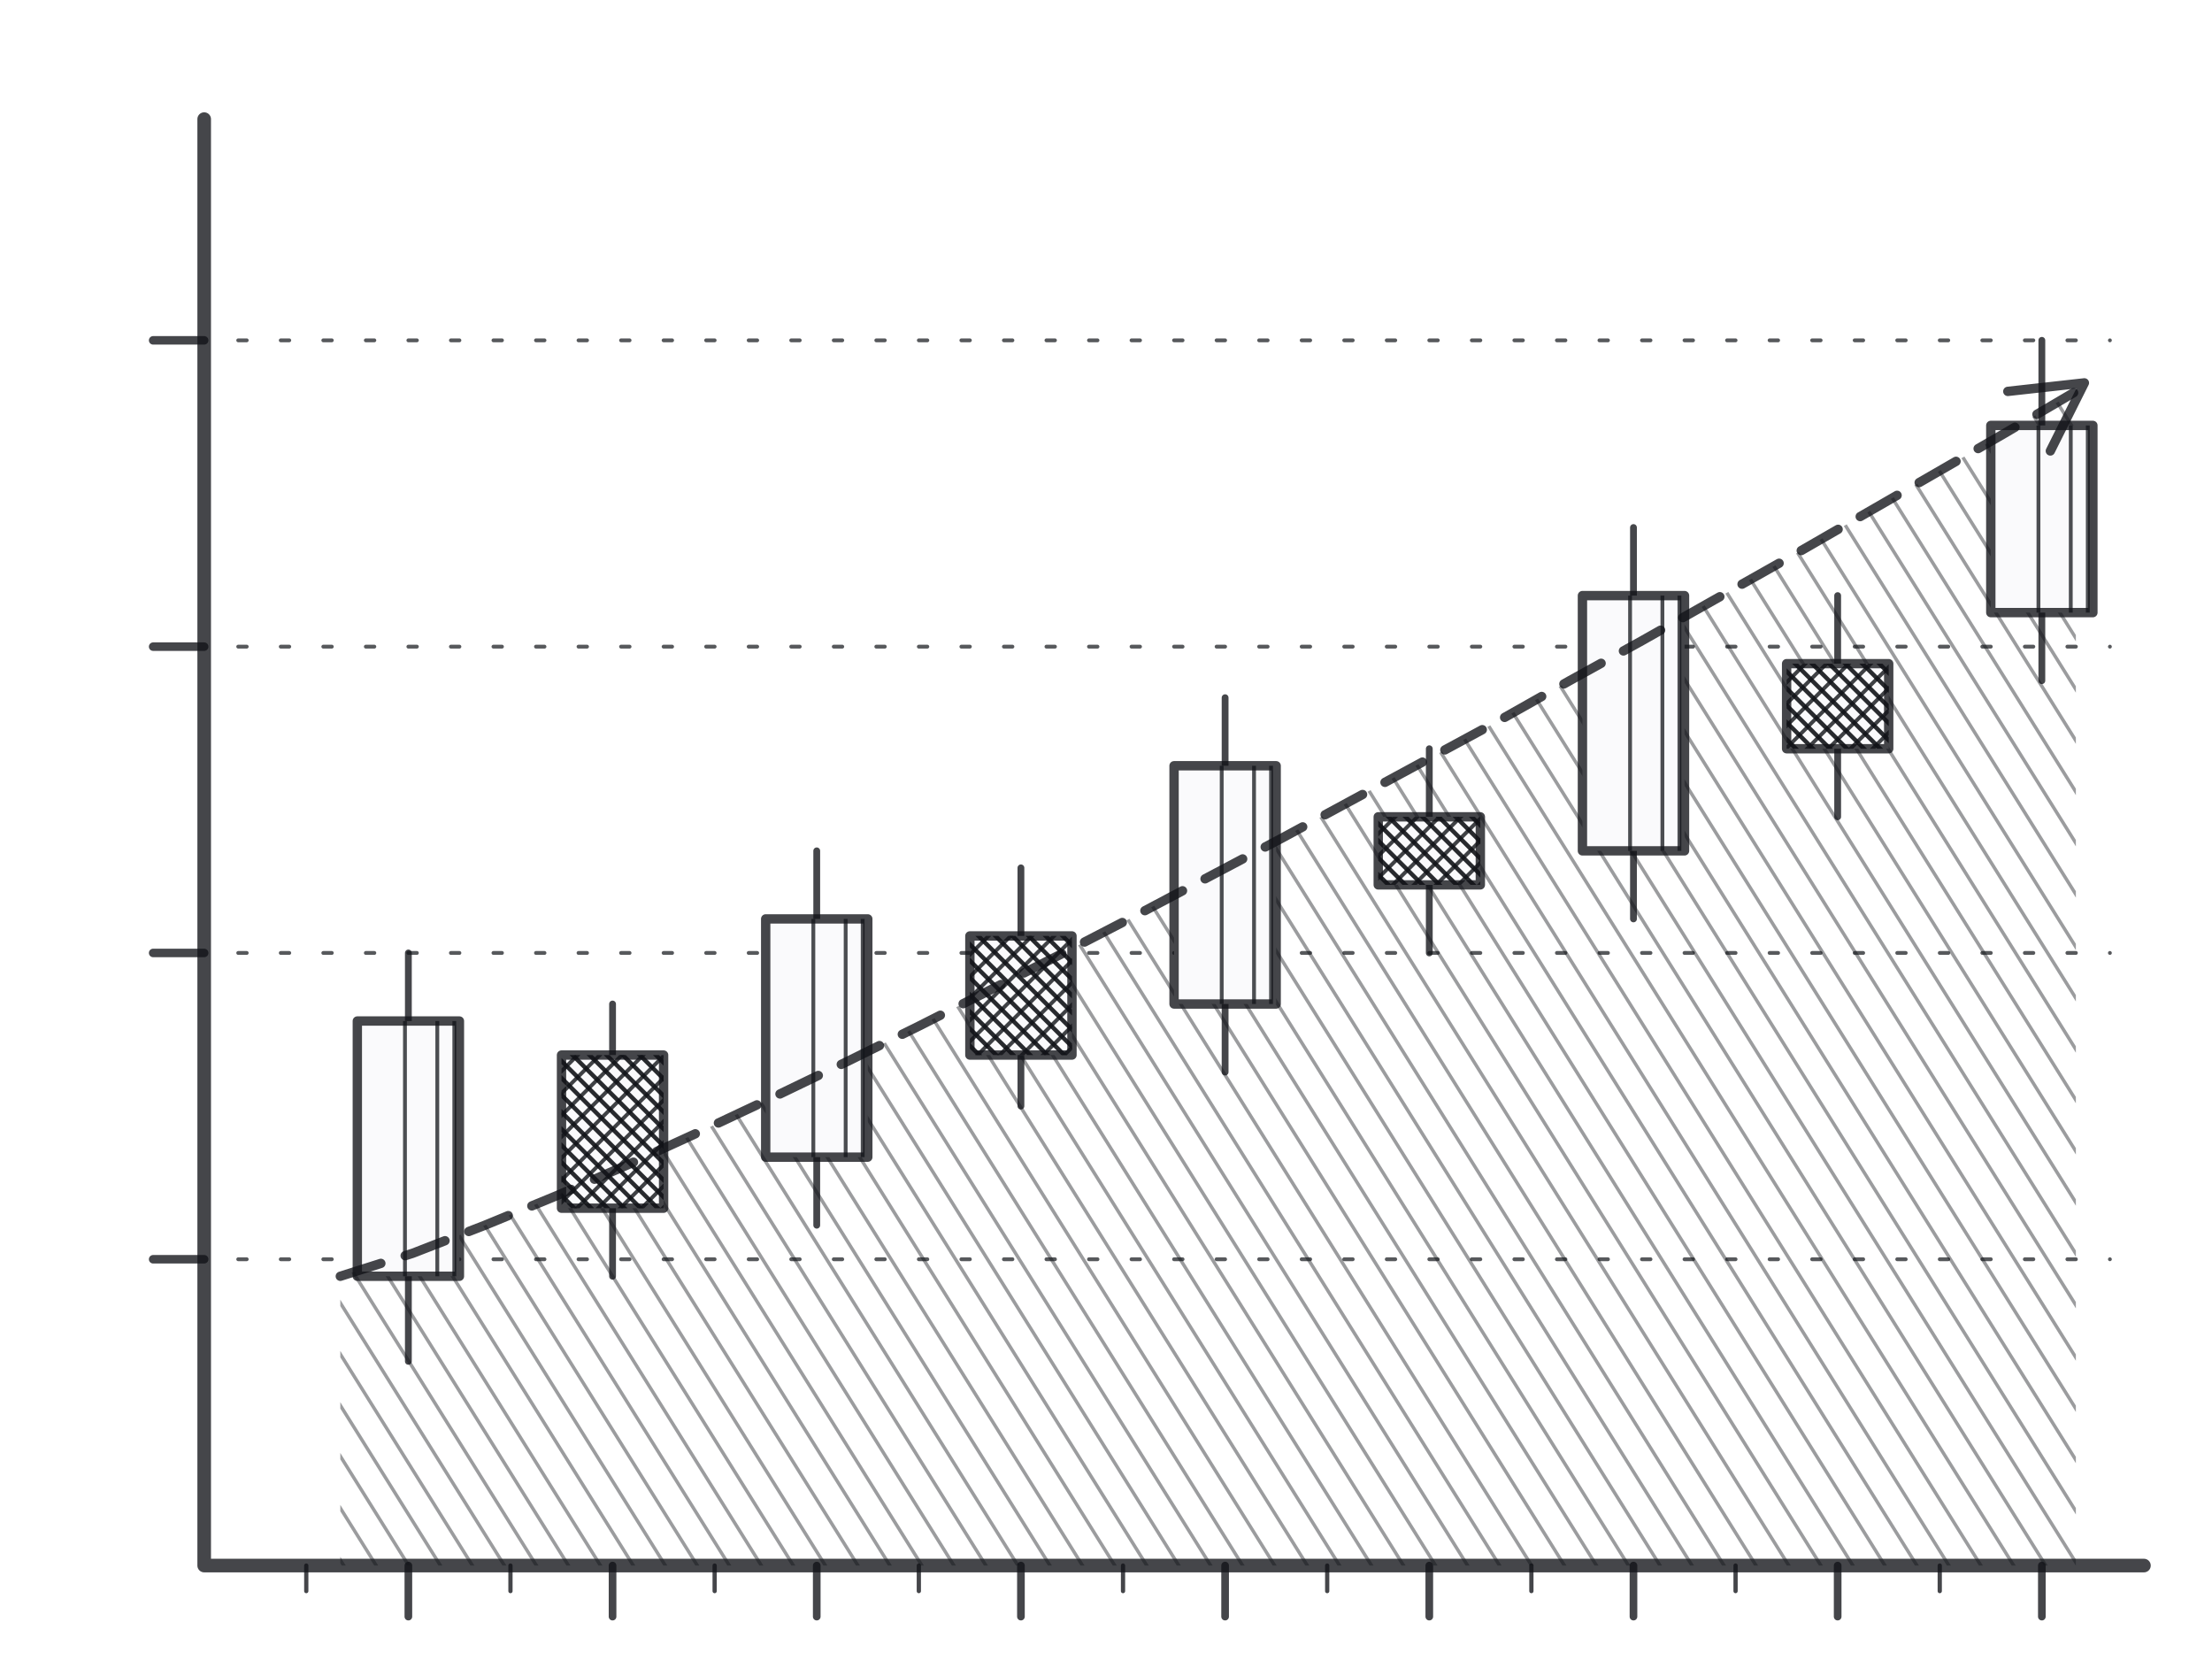
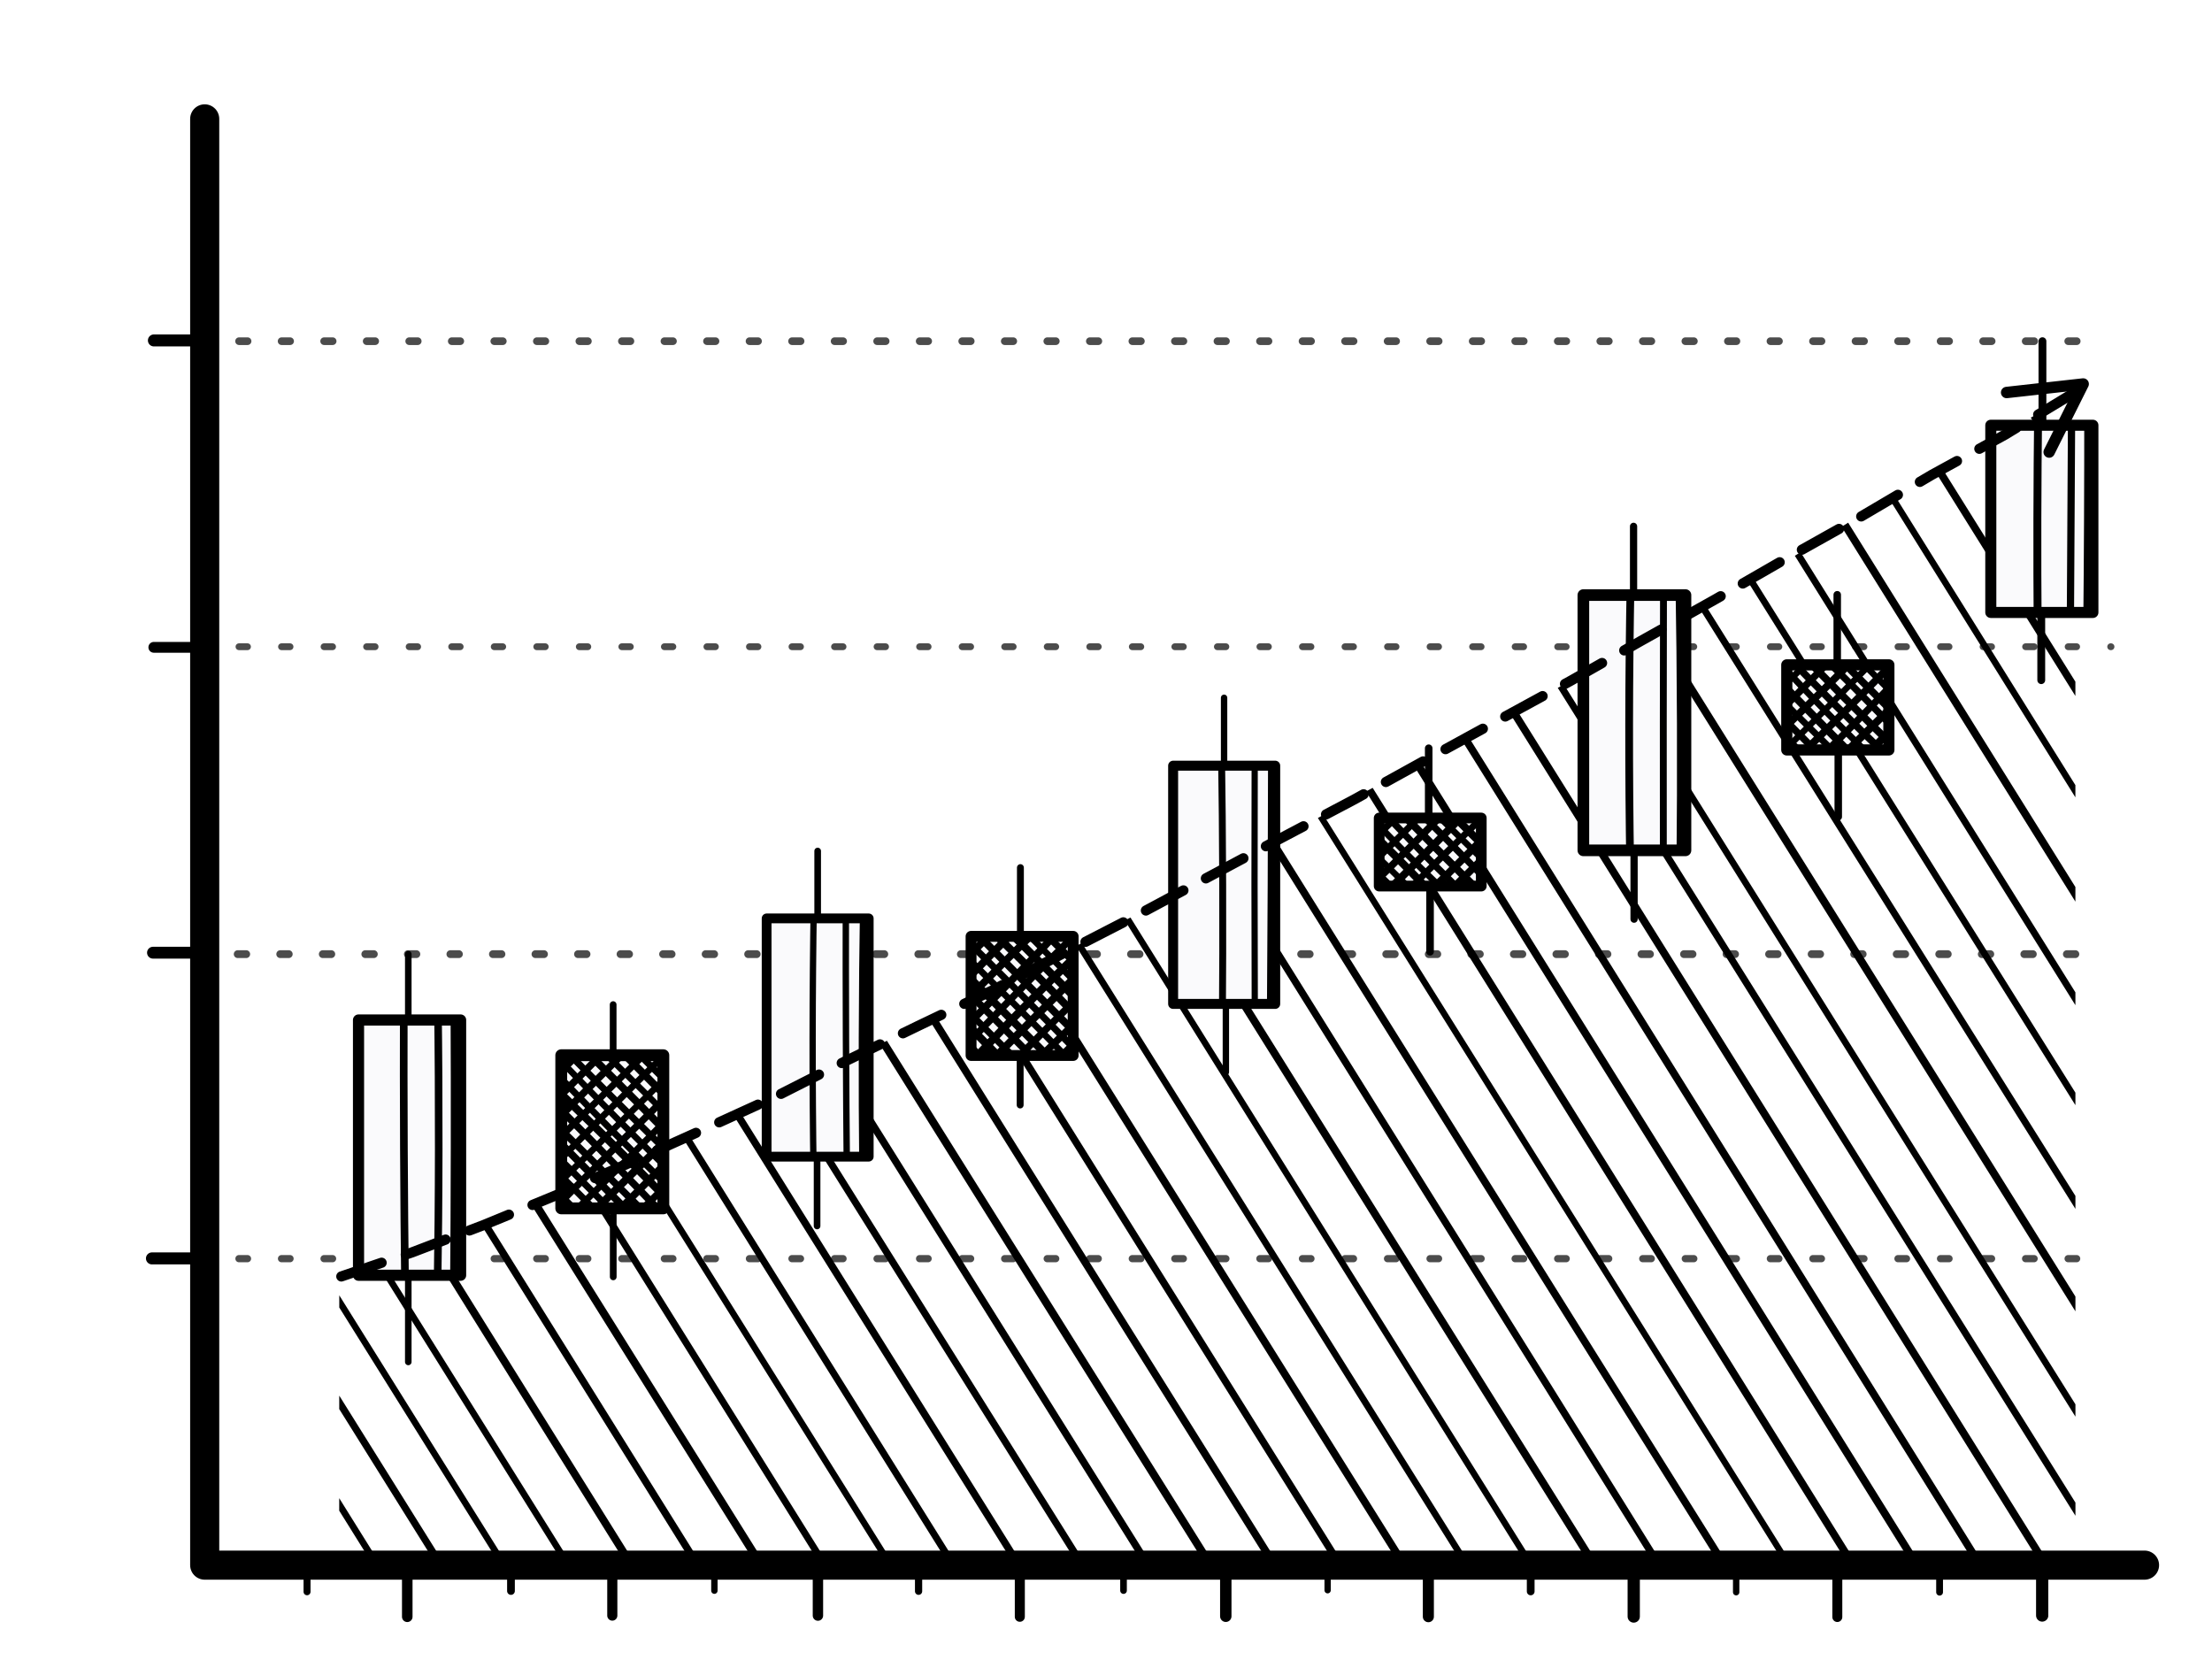
- <svg xmlns="http://www.w3.org/2000/svg" viewBox="0 0 260 196">
+ <svg xmlns="http://www.w3.org/2000/svg" data-ink="dna" viewBox="0 0 260 196">
  <defs>
    <clipPath id="c0">
-       <path d="M40 184L40 150L48.5 147.3L57 144L65.5 140.5L74 136.8L82.5 132.9L91 128.9L99.5 124.8L108 120.6L116.5 116.3L125 112L133.5 107.6L142 103.1L150.5 98.6L159 94L167.5 89.4L176 84.8L184.5 80L193 75.3L201.5 70.5L210 65.7L218.5 60.8L227 55.9L235.5 51L244 46L244 184Z" />
+       <path d="M39.87 183.99L39.88 149.86L48.51 147.34L56.92 143.87L65.59 140.37L73.89 136.83L82.6 132.84L90.92 128.79L99.5 124.74L107.86 120.48L116.44 116.18L125.1 111.91L133.57 107.47L142.13 103.12L150.6 98.55L158.9 93.9L167.47 89.33L175.89 84.72L184.63 80.02L193.08 75.41L201.54 70.38L210.14 65.83L218.38 60.72L227.09 55.77L235.45 50.95L243.94 46.08L243.95 184.09Z" />
    </clipPath>
    <clipPath id="c1">
-       <path d="M42 120h12v30h-12Z" />
+       <path d="M41.87 119.91h12v30h-12Z" />
    </clipPath>
    <clipPath id="c2">
-       <path d="M66 124h12v18h-12Z" />
+       <path d="M65.97 123.91h12v18h-12Z" />
    </clipPath>
    <clipPath id="c3">
-       <path d="M66 124h12v18h-12Z" />
+       <path d="M65.93 123.92h12v18h-12Z" />
    </clipPath>
    <clipPath id="c4">
-       <path d="M90 108h12v28h-12Z" />
+       <path d="M90.12 107.92h12v28h-12Z" />
    </clipPath>
    <clipPath id="c5">
-       <path d="M114 110h12v14h-12Z" />
+       <path d="M113.91 109.91h12v14h-12Z" />
    </clipPath>
    <clipPath id="c6">
-       <path d="M114 110h12v14h-12Z" />
+       <path d="M113.89 109.94h12v14h-12Z" />
    </clipPath>
    <clipPath id="c7">
-       <path d="M138 90h12v28h-12Z" />
+       <path d="M138.06 89.93h12v28h-12Z" />
    </clipPath>
    <clipPath id="c8">
-       <path d="M162 96h12v8h-12Z" />
+       <path d="M161.88 96.02h12v8h-12Z" />
    </clipPath>
    <clipPath id="c9">
-       <path d="M162 96h12v8h-12Z" />
+       <path d="M161.88 96.12h12v8h-12Z" />
    </clipPath>
    <clipPath id="c10">
-       <path d="M186 70h12v30h-12Z" />
+       <path d="M186.05 69.87h12v30h-12Z" />
    </clipPath>
    <clipPath id="c11">
-       <path d="M210 78h12v10h-12Z" />
+       <path d="M210.05 77.94h12v10h-12Z" />
    </clipPath>
    <clipPath id="c12">
-       <path d="M210 78h12v10h-12Z" />
+       <path d="M210.04 77.88h12v10h-12Z" />
    </clipPath>
    <clipPath id="c13">
-       <path d="M234 50h12v22h-12Z" />
+       <path d="M233.87 49.96h12v22h-12Z" />
    </clipPath>
  </defs>
-   <g fill="none" stroke="#111318" stroke-opacity=".78" stroke-linecap="round" stroke-linejoin="round">
-     <path d="M24 14V184H252" stroke-width="1.6" />
-     <path d="M18 40H24" stroke-width="1" />
-     <path d="M28 40H248" stroke-width="0.45" stroke-dasharray="1 4" stroke-opacity=".7" />
-     <path d="M18 76H24" stroke-width="1" />
-     <path d="M28 76H248" stroke-width="0.45" stroke-dasharray="1 4" stroke-opacity=".7" />
-     <path d="M18 112H24" stroke-width="1" />
-     <path d="M28 112H248" stroke-width="0.45" stroke-dasharray="1 4" stroke-opacity=".7" />
-     <path d="M18 148H24" stroke-width="1" />
-     <path d="M28 148H248" stroke-width="0.45" stroke-dasharray="1 4" stroke-opacity=".7" />
-     <path d="M48 184V190" stroke-width="0.9" />
-     <path d="M72 184V190" stroke-width="0.9" />
-     <path d="M96 184V190" stroke-width="0.9" />
-     <path d="M120 184V190" stroke-width="0.9" />
-     <path d="M144 184V190" stroke-width="0.9" />
-     <path d="M168 184V190" stroke-width="0.9" />
-     <path d="M192 184V190" stroke-width="0.9" />
-     <path d="M216 184V190" stroke-width="0.9" />
-     <path d="M240 184V190" stroke-width="0.9" />
-     <path d="M36 184V187" stroke-width="0.5" />
-     <path d="M60 184V187" stroke-width="0.5" />
-     <path d="M84 184V187" stroke-width="0.5" />
-     <path d="M108 184V187" stroke-width="0.5" />
-     <path d="M132 184V187" stroke-width="0.5" />
-     <path d="M156 184V187" stroke-width="0.5" />
-     <path d="M180 184V187" stroke-width="0.5" />
-     <path d="M204 184V187" stroke-width="0.5" />
-     <path d="M228 184V187" stroke-width="0.5" />
+   <g fill="none" stroke="#000" stroke-linecap="round" stroke-linejoin="round">
+     <path d="M24.06 13.97V183.95H252.07" stroke-width="3.42" />
+     <path d="M18.09 40.01H23.96" stroke-width="1.41" />
+     <path d="M28.1 40.1H248.08" stroke-width="0.9" stroke-dasharray="1 4" stroke-opacity=".7" />
+     <path d="M18.08 76.08H23.94" stroke-width="1.27" />
+     <path d="M28.09 76.01H248.13" stroke-width="0.8" stroke-dasharray="1 4" stroke-opacity=".7" />
+     <path d="M17.98 111.97H23.96" stroke-width="1.39" />
+     <path d="M27.94 112.14H247.87" stroke-width="0.92" stroke-dasharray="1 4" stroke-opacity=".7" />
+     <path d="M17.86 147.9H23.91" stroke-width="1.41" />
+     <path d="M28.09 147.93H247.96" stroke-width="0.85" stroke-dasharray="1 4" stroke-opacity=".7" />
+     <path d="M47.87 184.04V190.02" stroke-width="1.24" />
+     <path d="M71.97 184.14V189.88" stroke-width="1.19" />
+     <path d="M96.14 183.86V189.88" stroke-width="1.22" />
+     <path d="M119.87 183.92V190.02" stroke-width="1.18" />
+     <path d="M144.08 184.05V189.96" stroke-width="1.34" />
+     <path d="M167.89 183.87V190.01" stroke-width="1.3" />
+     <path d="M192.03 183.97V189.99" stroke-width="1.44" />
+     <path d="M215.96 184.1V190.05" stroke-width="1.17" />
+     <path d="M240.04 184.05V189.87" stroke-width="1.44" />
+     <path d="M36.09 184.07V187.08" stroke-width="0.82" />
+     <path d="M60.06 184.04V186.99" stroke-width="0.91" />
+     <path d="M83.97 183.88V186.95" stroke-width="0.75" />
+     <path d="M107.97 184.11V187.02" stroke-width="0.85" />
+     <path d="M132.06 183.96V186.94" stroke-width="0.78" />
+     <path d="M156.05 184.13V186.9" stroke-width="0.74" />
+     <path d="M179.92 184.04V187.04" stroke-width="0.91" />
+     <path d="M204.07 183.99V187.13" stroke-width="0.75" />
+     <path d="M227.98 184.13V187.13" stroke-width="0.8" />
    <g clip-path="url(#c0)">
-       <path d="M183.6 -63.9L318.9 152.6" stroke-width="0.4" stroke-opacity="0.42" />
-       <path d="M180.9 -62.2L316.2 154.3" stroke-width="0.4" stroke-opacity="0.42" />
-       <path d="M178.2 -60.5L313.5 156" stroke-width="0.4" stroke-opacity="0.42" />
-       <path d="M175.5 -58.8L310.8 157.7" stroke-width="0.4" stroke-opacity="0.42" />
-       <path d="M172.8 -57.1L308.1 159.4" stroke-width="0.4" stroke-opacity="0.42" />
-       <path d="M170 -55.4L305.4 161.1" stroke-width="0.4" stroke-opacity="0.42" />
-       <path d="M167.3 -53.8L302.6 162.8" stroke-width="0.4" stroke-opacity="0.42" />
-       <path d="M164.6 -52.1L299.9 164.5" stroke-width="0.4" stroke-opacity="0.42" />
-       <path d="M161.9 -50.4L297.2 166.2" stroke-width="0.4" stroke-opacity="0.42" />
-       <path d="M159.2 -48.7L294.5 167.9" stroke-width="0.4" stroke-opacity="0.42" />
-       <path d="M156.5 -47L291.8 169.6" stroke-width="0.4" stroke-opacity="0.42" />
-       <path d="M153.8 -45.3L289.1 171.3" stroke-width="0.4" stroke-opacity="0.42" />
-       <path d="M151.1 -43.6L286.4 173" stroke-width="0.4" stroke-opacity="0.42" />
-       <path d="M148.3 -41.9L283.6 174.7" stroke-width="0.4" stroke-opacity="0.42" />
-       <path d="M145.6 -40.2L280.9 176.4" stroke-width="0.4" stroke-opacity="0.42" />
-       <path d="M142.9 -38.5L278.2 178.1" stroke-width="0.4" stroke-opacity="0.42" />
-       <path d="M140.2 -36.8L275.5 179.7" stroke-width="0.4" stroke-opacity="0.42" />
-       <path d="M137.5 -35.1L272.8 181.4" stroke-width="0.4" stroke-opacity="0.42" />
-       <path d="M134.8 -33.4L270.1 183.1" stroke-width="0.4" stroke-opacity="0.42" />
-       <path d="M132.1 -31.7L267.4 184.8" stroke-width="0.4" stroke-opacity="0.42" />
-       <path d="M129.3 -30L264.7 186.5" stroke-width="0.4" stroke-opacity="0.42" />
-       <path d="M126.6 -28.3L261.9 188.2" stroke-width="0.4" stroke-opacity="0.42" />
-       <path d="M123.9 -26.6L259.2 189.9" stroke-width="0.4" stroke-opacity="0.42" />
-       <path d="M121.2 -24.9L256.5 191.6" stroke-width="0.4" stroke-opacity="0.42" />
-       <path d="M118.5 -23.2L253.8 193.3" stroke-width="0.4" stroke-opacity="0.42" />
-       <path d="M115.8 -21.5L251.1 195" stroke-width="0.4" stroke-opacity="0.42" />
-       <path d="M113.1 -19.8L248.4 196.7" stroke-width="0.4" stroke-opacity="0.42" />
-       <path d="M110.3 -18.1L245.7 198.4" stroke-width="0.4" stroke-opacity="0.42" />
-       <path d="M107.6 -16.4L242.9 200.1" stroke-width="0.4" stroke-opacity="0.42" />
-       <path d="M104.9 -14.7L240.2 201.8" stroke-width="0.4" stroke-opacity="0.42" />
-       <path d="M102.2 -13.1L237.5 203.5" stroke-width="0.4" stroke-opacity="0.42" />
-       <path d="M99.5 -11.4L234.8 205.2" stroke-width="0.4" stroke-opacity="0.42" />
-       <path d="M96.8 -9.7L232.1 206.9" stroke-width="0.4" stroke-opacity="0.42" />
-       <path d="M94.1 -8L229.4 208.6" stroke-width="0.4" stroke-opacity="0.42" />
-       <path d="M91.3 -6.3L226.7 210.3" stroke-width="0.4" stroke-opacity="0.42" />
-       <path d="M88.6 -4.6L223.9 212" stroke-width="0.4" stroke-opacity="0.42" />
-       <path d="M85.9 -2.9L221.2 213.7" stroke-width="0.4" stroke-opacity="0.42" />
-       <path d="M83.2 -1.2L218.5 215.4" stroke-width="0.4" stroke-opacity="0.42" />
-       <path d="M80.5 0.5L215.8 217.1" stroke-width="0.4" stroke-opacity="0.42" />
-       <path d="M77.8 2.2L213.1 218.7" stroke-width="0.4" stroke-opacity="0.42" />
-       <path d="M75.1 3.9L210.4 220.4" stroke-width="0.4" stroke-opacity="0.42" />
-       <path d="M72.4 5.6L207.7 222.1" stroke-width="0.4" stroke-opacity="0.42" />
-       <path d="M69.6 7.3L204.9 223.8" stroke-width="0.4" stroke-opacity="0.42" />
-       <path d="M66.9 9L202.2 225.5" stroke-width="0.4" stroke-opacity="0.42" />
-       <path d="M64.2 10.7L199.5 227.2" stroke-width="0.4" stroke-opacity="0.42" />
-       <path d="M61.5 12.4L196.8 228.9" stroke-width="0.4" stroke-opacity="0.42" />
-       <path d="M58.8 14.1L194.1 230.6" stroke-width="0.4" stroke-opacity="0.42" />
-       <path d="M56.1 15.8L191.4 232.3" stroke-width="0.4" stroke-opacity="0.42" />
-       <path d="M53.4 17.5L188.7 234" stroke-width="0.4" stroke-opacity="0.42" />
-       <path d="M50.6 19.2L186 235.7" stroke-width="0.4" stroke-opacity="0.42" />
-       <path d="M47.9 20.9L183.2 237.4" stroke-width="0.4" stroke-opacity="0.42" />
-       <path d="M45.2 22.6L180.5 239.1" stroke-width="0.4" stroke-opacity="0.42" />
-       <path d="M42.5 24.3L177.8 240.8" stroke-width="0.4" stroke-opacity="0.42" />
-       <path d="M39.8 25.9L175.1 242.5" stroke-width="0.4" stroke-opacity="0.42" />
-       <path d="M37.1 27.6L172.4 244.2" stroke-width="0.4" stroke-opacity="0.42" />
-       <path d="M34.4 29.3L169.7 245.9" stroke-width="0.4" stroke-opacity="0.42" />
-       <path d="M31.6 31L167 247.6" stroke-width="0.4" stroke-opacity="0.42" />
-       <path d="M28.9 32.7L164.2 249.3" stroke-width="0.4" stroke-opacity="0.42" />
-       <path d="M26.2 34.4L161.5 251" stroke-width="0.4" stroke-opacity="0.42" />
-       <path d="M23.5 36.1L158.8 252.7" stroke-width="0.4" stroke-opacity="0.42" />
-       <path d="M20.8 37.8L156.1 254.4" stroke-width="0.4" stroke-opacity="0.42" />
-       <path d="M18.1 39.5L153.4 256.1" stroke-width="0.4" stroke-opacity="0.42" />
-       <path d="M15.4 41.2L150.7 257.8" stroke-width="0.4" stroke-opacity="0.42" />
-       <path d="M12.6 42.9L148 259.4" stroke-width="0.4" stroke-opacity="0.42" />
-       <path d="M9.9 44.6L145.2 261.1" stroke-width="0.4" stroke-opacity="0.42" />
-       <path d="M7.2 46.3L142.5 262.8" stroke-width="0.4" stroke-opacity="0.42" />
-       <path d="M4.5 48L139.8 264.5" stroke-width="0.4" stroke-opacity="0.42" />
-       <path d="M1.8 49.7L137.1 266.2" stroke-width="0.4" stroke-opacity="0.42" />
-       <path d="M-0.9 51.4L134.4 267.9" stroke-width="0.4" stroke-opacity="0.42" />
-       <path d="M-3.6 53.1L131.7 269.6" stroke-width="0.4" stroke-opacity="0.42" />
-       <path d="M-6.3 54.8L129 271.3" stroke-width="0.4" stroke-opacity="0.42" />
-       <path d="M-9.1 56.5L126.2 273" stroke-width="0.4" stroke-opacity="0.42" />
-       <path d="M-11.8 58.2L123.5 274.7" stroke-width="0.4" stroke-opacity="0.42" />
-       <path d="M-14.5 59.9L120.8 276.4" stroke-width="0.4" stroke-opacity="0.42" />
-       <path d="M-17.2 61.6L118.1 278.1" stroke-width="0.4" stroke-opacity="0.42" />
-       <path d="M-19.9 63.3L115.4 279.8" stroke-width="0.4" stroke-opacity="0.42" />
-       <path d="M-22.6 65L112.7 281.5" stroke-width="0.4" stroke-opacity="0.42" />
-       <path d="M-25.3 66.6L110 283.2" stroke-width="0.4" stroke-opacity="0.42" />
-       <path d="M-28.1 68.3L107.3 284.9" stroke-width="0.4" stroke-opacity="0.42" />
-       <path d="M-30.8 70L104.5 286.6" stroke-width="0.4" stroke-opacity="0.42" />
-     </g>
-     <path d="M48 112V120M48 150V160" stroke-width="0.8" />
-     <path d="M42 120h12v30h-12Z" fill="#fafafc" stroke="none" />
+       <path d="M183.68 -64.01Q251.31 44.31 318.82 152.55" stroke-width="0.9" />
+       <path d="M178.11 -60.44Q245.81 47.77 313.61 155.87" stroke-width="0.91" />
+       <path d="M172.81 -57.12Q240.46 51.14 308.01 159.51" stroke-width="0.74" />
+       <path d="M167.35 -53.66Q235.06 54.43 302.74 162.8" stroke-width="0.74" />
+       <path d="M161.79 -50.5Q229.56 57.89 297.12 166.1" stroke-width="0.89" />
+       <path d="M156.52 -47.03Q224.2 61.27 291.74 169.65" stroke-width="0.76" />
+       <path d="M151.21 -43.58Q218.73 64.71 286.29 172.99" stroke-width="0.91" />
+       <path d="M145.65 -40.25Q213.13 68.18 280.91 176.51" stroke-width="0.8" />
+       <path d="M140.1 -36.88Q207.81 71.48 275.62 179.74" stroke-width="0.78" />
+       <path d="M134.69 -33.33Q202.3 74.94 270.07 182.99" stroke-width="0.81" />
+       <path d="M129.44 -29.87Q197.1 78.19 264.66 186.42" stroke-width="0.92" />
+       <path d="M123.87 -26.46Q191.37 81.77 259.09 189.98" stroke-width="0.77" />
+       <path d="M118.53 -23.19Q186.2 85.02 253.89 193.27" stroke-width="0.82" />
+       <path d="M113.18 -19.81Q180.9 88.35 248.4 196.65" stroke-width="0.9" />
+       <path d="M107.74 -16.42Q175.4 91.76 242.78 200.05" stroke-width="0.89" />
+       <path d="M102.31 -13.03Q170 95.11 237.53 203.54" stroke-width="0.91" />
+       <path d="M96.78 -9.66Q164.64 98.48 232.06 206.8" stroke-width="0.89" />
+       <path d="M91.18 -6.21Q159.07 101.96 226.76 210.31" stroke-width="0.74" />
+       <path d="M86.01 -2.95Q153.52 105.42 221.23 213.57" stroke-width="0.88" />
+       <path d="M80.42 0.55Q148.24 108.74 215.7 217.19" stroke-width="0.85" />
+       <path d="M75.01 3.98Q142.54 112.28 210.32 220.53" stroke-width="0.91" />
+       <path d="M69.74 7.34Q137.22 115.57 204.88 223.83" stroke-width="0.75" />
+       <path d="M64.14 10.77Q131.8 118.98 199.45 227.15" stroke-width="0.78" />
+       <path d="M58.84 14Q126.49 122.33 194.19 230.54" stroke-width="0.89" />
+       <path d="M53.5 17.52Q121.16 125.68 188.71 233.88" stroke-width="0.85" />
+       <path d="M48.04 20.76Q115.41 129.24 183.3 237.33" stroke-width="0.89" />
+       <path d="M42.48 24.31Q110.03 132.62 177.88 240.7" stroke-width="0.93" />
+       <path d="M37.13 27.7Q104.93 135.79 172.51 244.13" stroke-width="0.86" />
+       <path d="M31.65 30.88Q99.18 139.38 167.14 247.58" stroke-width="0.83" />
+       <path d="M26.27 34.3Q93.94 142.65 161.57 250.86" stroke-width="0.86" />
+       <path d="M20.89 37.74Q88.41 146.13 156.02 254.35" stroke-width="0.81" />
+       <path d="M15.26 41.08Q83.13 149.45 150.83 257.76" stroke-width="0.75" />
+       <path d="M9.96 44.62Q77.58 152.83 145.1 261.19" stroke-width="0.81" />
+       <path d="M4.49 48.11Q72.19 156.23 139.86 264.6" stroke-width="0.93" />
+       <path d="M-0.83 51.36Q66.94 159.53 134.27 268" stroke-width="0.86" />
+       <path d="M-6.22 54.66Q61.1 163.21 128.94 271.37" stroke-width="0.91" />
+       <path d="M-11.76 58.33Q55.91 166.41 123.49 274.77" stroke-width="0.77" />
+       <path d="M-17.19 61.64Q50.43 169.86 118.09 278.06" stroke-width="0.76" />
+       <path d="M-22.49 65.01Q45.13 173.2 112.81 281.6" stroke-width="0.84" />
+       <path d="M-28.05 68.34Q39.86 176.44 107.18 285.02" stroke-width="0.78" />
+     </g>
+     <path d="M47.99 112.14V120.02M47.99 150.14V160.07" stroke-width="0.77" />
+     <path d="M41.98 119.99h12v30h-12Z" fill="#fafafc" stroke="none" />
    <g clip-path="url(#c1)">
-       <path d="M47.6 118L47.6 152" stroke-width="0.45" stroke-opacity="0.75" />
-       <path d="M51.4 118L51.4 152" stroke-width="0.45" stroke-opacity="0.75" />
-       <path d="M53.4 118L53.4 152" stroke-width="0.45" stroke-opacity="0.75" />
-     </g>
-     <path d="M42 120h12v30h-12Z" stroke-width="1.1" />
-     <path d="M72 118V124M72 142V150" stroke-width="0.8" />
-     <path d="M66 124h12v18h-12Z" fill="#fafafc" stroke="none" />
+       <path d="M47.46 117.95Q47.41 135 47.62 151.89" stroke-width="0.9" />
+       <path d="M51.47 118.06Q51.69 135 51.42 151.95" stroke-width="0.89" />
+       <path d="M53.38 118.14Q53.46 135 53.32 151.97" stroke-width="0.84" />
+     </g>
+     <path d="M42.14 119.88h12v30h-12Z" stroke-width="1.31" />
+     <path d="M72.07 118.07V123.94M72.08 141.97V150.07" stroke-width="0.79" />
+     <path d="M65.92 124.14h12v18h-12Z" fill="#fafafc" stroke="none" />
    <g clip-path="url(#c2)">
-       <path d="M72 114.9L90.1 133" stroke-width="0.5" stroke-opacity="0.9" />
-       <path d="M71 115.9L89.1 134" stroke-width="0.5" stroke-opacity="0.9" />
-       <path d="M70 116.9L88.1 135" stroke-width="0.5" stroke-opacity="0.9" />
-       <path d="M69 117.8L87.2 136" stroke-width="0.5" stroke-opacity="0.9" />
-       <path d="M68 118.8L86.2 137" stroke-width="0.5" stroke-opacity="0.9" />
-       <path d="M67.1 119.8L85.2 137.9" stroke-width="0.5" stroke-opacity="0.9" />
-       <path d="M66.1 120.8L84.2 138.9" stroke-width="0.5" stroke-opacity="0.9" />
-       <path d="M65.1 121.8L83.2 139.9" stroke-width="0.5" stroke-opacity="0.9" />
-       <path d="M64.1 122.8L82.2 140.9" stroke-width="0.5" stroke-opacity="0.9" />
-       <path d="M63.1 123.8L81.2 141.9" stroke-width="0.5" stroke-opacity="0.9" />
-       <path d="M62.1 124.8L80.2 142.9" stroke-width="0.5" stroke-opacity="0.9" />
-       <path d="M61.1 125.8L79.2 143.9" stroke-width="0.5" stroke-opacity="0.9" />
-       <path d="M60.1 126.8L78.2 144.9" stroke-width="0.5" stroke-opacity="0.9" />
-       <path d="M59.1 127.7L77.3 145.9" stroke-width="0.5" stroke-opacity="0.9" />
-       <path d="M58.1 128.7L76.3 146.9" stroke-width="0.5" stroke-opacity="0.9" />
-       <path d="M57.2 129.7L75.3 147.8" stroke-width="0.5" stroke-opacity="0.9" />
-       <path d="M56.2 130.7L74.3 148.8" stroke-width="0.5" stroke-opacity="0.9" />
-       <path d="M55.2 131.7L73.3 149.8" stroke-width="0.5" stroke-opacity="0.9" />
-       <path d="M54.2 132.7L72.3 150.8" stroke-width="0.5" stroke-opacity="0.9" />
+       <path d="M71.95 114.92Q81.15 123.85 90.11 133" stroke-width="0.79" />
+       <path d="M71.03 116.01Q80.22 124.78 88.98 133.95" stroke-width="0.8" />
+       <path d="M69.9 116.9Q79.17 125.83 88.23 135.01" stroke-width="0.91" />
+       <path d="M69.03 117.85Q78.1 126.9 87.18 135.93" stroke-width="0.79" />
+       <path d="M68.14 118.66Q77.25 127.75 86.17 136.94" stroke-width="0.89" />
+       <path d="M67.07 119.77Q76.19 128.81 85.29 137.86" stroke-width="0.74" />
+       <path d="M66.03 120.75Q75.26 129.74 84.1 139.01" stroke-width="0.89" />
+       <path d="M64.96 121.94Q73.96 131.04 83.19 139.99" stroke-width="0.8" />
+       <path d="M64.15 122.82Q72.93 132.07 82.14 140.95" stroke-width="0.75" />
+       <path d="M63.05 123.74Q71.94 133.06 81.07 141.93" stroke-width="0.78" />
+       <path d="M61.97 124.79Q71.36 133.64 80.29 142.86" stroke-width="0.93" />
+       <path d="M61.14 125.67Q70.29 134.71 79.06 143.88" stroke-width="0.85" />
+       <path d="M59.99 126.91Q69.13 135.87 78.1 144.85" stroke-width="0.83" />
+       <path d="M59.22 127.66Q68.28 136.72 77.36 146.01" stroke-width="0.88" />
+       <path d="M58.17 128.74Q67.36 137.64 76.4 146.91" stroke-width="0.8" />
+       <path d="M57.21 129.66Q66.44 138.56 75.43 147.79" stroke-width="0.78" />
+       <path d="M56.33 130.66Q65.09 139.91 74.27 148.71" stroke-width="0.81" />
+       <path d="M55.12 131.74Q64.29 140.71 73.42 149.9" stroke-width="0.74" />
+       <path d="M54.19 132.69Q63.04 141.96 72.31 150.78" stroke-width="0.76" />
    </g>
    <g clip-path="url(#c3)">
-       <path d="M53.9 133L72 114.9" stroke-width="0.45" stroke-opacity="0.8" />
-       <path d="M55.1 134.3L73.3 116.1" stroke-width="0.45" stroke-opacity="0.8" />
-       <path d="M56.4 135.5L74.5 117.4" stroke-width="0.45" stroke-opacity="0.8" />
-       <path d="M57.7 136.8L75.8 118.7" stroke-width="0.45" stroke-opacity="0.8" />
-       <path d="M59 138.1L77.1 120" stroke-width="0.45" stroke-opacity="0.8" />
-       <path d="M60.2 139.4L78.4 121.2" stroke-width="0.45" stroke-opacity="0.8" />
-       <path d="M61.5 140.6L79.6 122.5" stroke-width="0.45" stroke-opacity="0.8" />
-       <path d="M62.8 141.9L80.9 123.8" stroke-width="0.45" stroke-opacity="0.8" />
-       <path d="M64.1 143.2L82.2 125.1" stroke-width="0.45" stroke-opacity="0.8" />
-       <path d="M65.3 144.5L83.5 126.3" stroke-width="0.45" stroke-opacity="0.8" />
-       <path d="M66.6 145.7L84.7 127.6" stroke-width="0.45" stroke-opacity="0.8" />
-       <path d="M67.9 147L86 128.9" stroke-width="0.45" stroke-opacity="0.8" />
-       <path d="M69.1 148.3L87.3 130.1" stroke-width="0.45" stroke-opacity="0.8" />
-       <path d="M70.4 149.5L88.5 131.4" stroke-width="0.45" stroke-opacity="0.8" />
-       <path d="M71.7 150.8L89.8 132.7" stroke-width="0.45" stroke-opacity="0.8" />
-     </g>
-     <path d="M66 124h12v18h-12Z" stroke-width="1.1" />
-     <path d="M96 100V108M96 136V144" stroke-width="0.8" />
-     <path d="M90 108h12v28h-12Z" fill="#fafafc" stroke="none" />
+       <path d="M54.04 133.03Q62.93 123.93 72.1 114.78" stroke-width="0.74" />
+       <path d="M55.08 134.34Q64.36 125.36 73.24 115.96" stroke-width="0.77" />
+       <path d="M56.35 135.53Q65.36 126.36 74.46 117.53" stroke-width="0.84" />
+       <path d="M57.71 136.9Q66.85 127.85 75.94 118.63" stroke-width="0.85" />
+       <path d="M58.96 138.23Q67.97 128.97 77.22 119.91" stroke-width="0.85" />
+       <path d="M60.06 139.36Q69.28 130.28 78.44 121.27" stroke-width="0.79" />
+       <path d="M61.55 140.69Q70.47 131.47 79.66 122.44" stroke-width="0.77" />
+       <path d="M62.8 141.92Q71.92 132.92 81.03 123.92" stroke-width="0.76" />
+       <path d="M64 143.2Q73.06 134.06 82.18 125.13" stroke-width="0.83" />
+       <path d="M65.41 144.46Q74.55 135.55 83.59 126.26" stroke-width="0.78" />
+       <path d="M66.51 145.59Q75.65 136.65 84.76 127.59" stroke-width="0.91" />
+       <path d="M67.97 147.01Q76.99 137.99 86.1 128.87" stroke-width="0.87" />
+       <path d="M69.23 148.3Q78.35 139.35 87.41 130.2" stroke-width="0.82" />
+       <path d="M70.31 149.62Q79.38 140.38 88.42 131.48" stroke-width="0.92" />
+       <path d="M71.81 150.71Q80.8 141.8 89.69 132.83" stroke-width="0.82" />
+     </g>
+     <path d="M65.97 124.02h12v18h-12Z" stroke-width="1.39" />
+     <path d="M96.11 100.02V107.9M96.04 135.96V144.09" stroke-width="0.78" />
+     <path d="M89.99 107.89h12v28h-12Z" fill="#fafafc" stroke="none" />
    <g clip-path="url(#c4)">
-       <path d="M95.6 106L95.6 138" stroke-width="0.45" stroke-opacity="0.75" />
-       <path d="M99.4 106L99.4 138" stroke-width="0.45" stroke-opacity="0.75" />
-       <path d="M101.4 106L101.4 138" stroke-width="0.45" stroke-opacity="0.75" />
-     </g>
-     <path d="M90 108h12v28h-12Z" stroke-width="1.1" />
-     <path d="M120 102V110M120 124V130" stroke-width="0.8" />
-     <path d="M114 110h12v14h-12Z" fill="#fafafc" stroke="none" />
+       <path d="M95.66 105.97Q95.39 122 95.63 138.02" stroke-width="0.74" />
+       <path d="M99.42 106Q99.39 122 99.54 137.95" stroke-width="0.75" />
+       <path d="M101.52 105.98Q101.26 122 101.43 138.14" stroke-width="0.86" />
+     </g>
+     <path d="M90.11 107.94h12v28h-12Z" stroke-width="1.15" />
+     <path d="M119.94 101.97V110.05M119.91 123.9V129.87" stroke-width="0.81" />
+     <path d="M113.99 110.08h12v14h-12Z" fill="#fafafc" stroke="none" />
    <g clip-path="url(#c5)">
-       <path d="M120 101.1L135.9 117" stroke-width="0.5" stroke-opacity="0.9" />
-       <path d="M119 102.1L134.9 118" stroke-width="0.5" stroke-opacity="0.9" />
-       <path d="M118 103.1L133.9 119" stroke-width="0.5" stroke-opacity="0.9" />
-       <path d="M117 104.1L132.9 120" stroke-width="0.5" stroke-opacity="0.9" />
-       <path d="M116 105.1L131.9 121" stroke-width="0.5" stroke-opacity="0.9" />
-       <path d="M115.1 106.1L130.9 121.9" stroke-width="0.5" stroke-opacity="0.9" />
-       <path d="M114.1 107.1L129.9 122.9" stroke-width="0.5" stroke-opacity="0.9" />
-       <path d="M113.1 108.1L128.9 123.9" stroke-width="0.5" stroke-opacity="0.9" />
-       <path d="M112.1 109.1L127.9 124.9" stroke-width="0.5" stroke-opacity="0.9" />
-       <path d="M111.1 110L127 125.9" stroke-width="0.5" stroke-opacity="0.9" />
-       <path d="M110.1 111L126 126.9" stroke-width="0.5" stroke-opacity="0.9" />
-       <path d="M109.1 112L125 127.9" stroke-width="0.5" stroke-opacity="0.9" />
-       <path d="M108.1 113L124 128.9" stroke-width="0.5" stroke-opacity="0.9" />
-       <path d="M107.1 114L123 129.9" stroke-width="0.5" stroke-opacity="0.9" />
-       <path d="M106.1 115L122 130.9" stroke-width="0.5" stroke-opacity="0.9" />
-       <path d="M105.2 116L121 131.8" stroke-width="0.5" stroke-opacity="0.9" />
-       <path d="M104.2 117L120 132.8" stroke-width="0.5" stroke-opacity="0.9" />
+       <path d="M120.06 100.97Q127.89 109.11 135.86 117.07" stroke-width="0.8" />
+       <path d="M119.11 102.01Q126.76 110.24 134.81 117.98" stroke-width="0.86" />
+       <path d="M117.87 103.06Q125.97 111.03 133.92 119.08" stroke-width="0.78" />
+       <path d="M116.95 104.06Q125.17 111.83 132.88 119.86" stroke-width="0.83" />
+       <path d="M116.1 105.06Q124.01 112.99 131.94 121.04" stroke-width="0.75" />
+       <path d="M115.21 106.12Q123.09 113.91 130.94 121.88" stroke-width="0.93" />
+       <path d="M114 106.96Q122.21 114.79 129.8 122.8" stroke-width="0.91" />
+       <path d="M113.14 108.03Q120.99 116.01 128.76 123.76" stroke-width="0.89" />
+       <path d="M112.17 109.06Q120.11 116.89 127.91 124.93" stroke-width="0.8" />
+       <path d="M111.08 110.02Q119.17 117.83 126.95 125.87" stroke-width="0.77" />
+       <path d="M110.17 111.1Q118.02 118.98 125.95 126.93" stroke-width="0.91" />
+       <path d="M109 111.96Q117.14 119.86 124.95 127.94" stroke-width="0.85" />
+       <path d="M108.17 113.01Q115.84 121.16 124.12 129" stroke-width="0.78" />
+       <path d="M107.2 114Q115.22 121.78 122.96 129.98" stroke-width="0.93" />
+       <path d="M106.07 115.13Q114.1 122.9 121.95 130.98" stroke-width="0.82" />
+       <path d="M105.23 116.04Q113.02 123.98 121.09 131.8" stroke-width="0.89" />
+       <path d="M104.3 116.99Q112.16 124.84 120.1 132.91" stroke-width="0.81" />
    </g>
    <g clip-path="url(#c6)">
-       <path d="M104.1 117L120 101.1" stroke-width="0.45" stroke-opacity="0.8" />
-       <path d="M105.4 118.3L121.3 102.4" stroke-width="0.45" stroke-opacity="0.8" />
-       <path d="M106.7 119.5L122.5 103.7" stroke-width="0.45" stroke-opacity="0.8" />
-       <path d="M108 120.8L123.8 105" stroke-width="0.45" stroke-opacity="0.8" />
-       <path d="M109.2 122.1L125.1 106.2" stroke-width="0.45" stroke-opacity="0.8" />
-       <path d="M110.5 123.4L126.4 107.5" stroke-width="0.45" stroke-opacity="0.8" />
-       <path d="M111.8 124.6L127.6 108.8" stroke-width="0.45" stroke-opacity="0.8" />
-       <path d="M113 125.9L128.9 110" stroke-width="0.45" stroke-opacity="0.8" />
-       <path d="M114.3 127.2L130.2 111.3" stroke-width="0.45" stroke-opacity="0.8" />
-       <path d="M115.6 128.5L131.5 112.6" stroke-width="0.45" stroke-opacity="0.8" />
-       <path d="M116.9 129.7L132.7 113.9" stroke-width="0.45" stroke-opacity="0.8" />
-       <path d="M118.1 131L134 115.1" stroke-width="0.45" stroke-opacity="0.8" />
-       <path d="M119.4 132.3L135.3 116.4" stroke-width="0.45" stroke-opacity="0.8" />
-     </g>
-     <path d="M114 110h12v14h-12Z" stroke-width="1.1" />
-     <path d="M144 82V90M144 118V126" stroke-width="0.8" />
-     <path d="M138 90h12v28h-12Z" fill="#fafafc" stroke="none" />
+       <path d="M104.18 117Q112.17 109.17 120.12 101.04" stroke-width="0.9" />
+       <path d="M105.51 118.35Q113.52 110.52 121.27 102.26" stroke-width="0.87" />
+       <path d="M106.74 119.52Q114.56 111.56 122.62 103.71" stroke-width="0.89" />
+       <path d="M108.02 120.91Q115.81 112.81 123.74 104.88" stroke-width="0.9" />
+       <path d="M109.21 122.02Q117 114 125.14 106.08" stroke-width="0.87" />
+       <path d="M110.64 123.48Q118.66 115.66 126.34 107.4" stroke-width="0.87" />
+       <path d="M111.91 124.57Q119.53 116.53 127.49 108.75" stroke-width="0.83" />
+       <path d="M113.09 126.01Q120.73 117.73 128.97 109.95" stroke-width="0.93" />
+       <path d="M114.16 127.1Q122.06 119.06 130.08 111.16" stroke-width="0.91" />
+       <path d="M115.6 128.44Q123.38 120.38 131.44 112.63" stroke-width="0.84" />
+       <path d="M116.82 129.59Q124.74 121.74 132.81 114.01" stroke-width="0.85" />
+       <path d="M117.96 131.03Q125.84 122.84 134.03 115.01" stroke-width="0.81" />
+       <path d="M119.4 132.43Q127.4 124.4 135.36 116.53" stroke-width="0.74" />
+     </g>
+     <path d="M114.14 110.05h12v14h-12Z" stroke-width="1.28" />
+     <path d="M143.88 82.01V90.13M144.09 118.01V126.01" stroke-width="0.75" />
+     <path d="M138.1 89.9h12v28h-12Z" fill="#fafafc" stroke="none" />
    <g clip-path="url(#c7)">
-       <path d="M143.6 88L143.6 120" stroke-width="0.45" stroke-opacity="0.75" />
-       <path d="M147.4 88L147.4 120" stroke-width="0.45" stroke-opacity="0.75" />
-       <path d="M149.4 88L149.4 120" stroke-width="0.45" stroke-opacity="0.75" />
-     </g>
-     <path d="M138 90h12v28h-12Z" stroke-width="1.1" />
-     <path d="M168 88V96M168 104V112" stroke-width="0.8" />
-     <path d="M162 96h12v8h-12Z" fill="#fafafc" stroke="none" />
+       <path d="M143.57 87.86Q143.81 104 143.68 120.09" stroke-width="0.81" />
+       <path d="M147.48 87.93Q147.43 104 147.49 119.88" stroke-width="0.73" />
+       <path d="M149.44 87.9Q149.42 104 149.3 119.87" stroke-width="0.78" />
+     </g>
+     <path d="M137.89 89.99h12v28h-12Z" stroke-width="1.17" />
+     <path d="M167.93 87.94V95.95M168.09 103.88V111.86" stroke-width="0.89" />
+     <path d="M161.93 96.04h12v8h-12Z" fill="#fafafc" stroke="none" />
    <g clip-path="url(#c8)">
-       <path d="M168 87L181 100" stroke-width="0.5" stroke-opacity="0.9" />
-       <path d="M167 88L180 101" stroke-width="0.5" stroke-opacity="0.9" />
-       <path d="M166 89L179 102" stroke-width="0.5" stroke-opacity="0.9" />
-       <path d="M165 89.9L178.1 103" stroke-width="0.5" stroke-opacity="0.9" />
-       <path d="M164 90.9L177.1 104" stroke-width="0.5" stroke-opacity="0.9" />
-       <path d="M163.1 91.9L176.1 104.9" stroke-width="0.5" stroke-opacity="0.9" />
-       <path d="M162.1 92.9L175.1 105.9" stroke-width="0.5" stroke-opacity="0.9" />
-       <path d="M161.1 93.9L174.1 106.9" stroke-width="0.5" stroke-opacity="0.9" />
-       <path d="M160.1 94.9L173.1 107.9" stroke-width="0.5" stroke-opacity="0.9" />
-       <path d="M159.1 95.9L172.1 108.9" stroke-width="0.5" stroke-opacity="0.9" />
-       <path d="M158.1 96.9L171.1 109.9" stroke-width="0.5" stroke-opacity="0.9" />
-       <path d="M157.1 97.9L170.1 110.9" stroke-width="0.5" stroke-opacity="0.9" />
-       <path d="M156.1 98.9L169.1 111.9" stroke-width="0.5" stroke-opacity="0.9" />
-       <path d="M155.1 99.8L168.2 112.9" stroke-width="0.5" stroke-opacity="0.9" />
+       <path d="M167.93 87.09Q174.71 93.29 181.11 100.11" stroke-width="0.73" />
+       <path d="M167.02 87.89Q173.57 94.43 179.89 100.89" stroke-width="0.85" />
+       <path d="M166.06 88.91Q172.53 95.47 179.08 101.95" stroke-width="0.76" />
+       <path d="M165.1 89.84Q171.37 96.63 178.07 102.96" stroke-width="0.92" />
+       <path d="M163.92 90.96Q170.62 97.38 177.16 103.88" stroke-width="0.75" />
+       <path d="M163.17 91.79Q169.72 98.28 176.24 104.99" stroke-width="0.81" />
+       <path d="M162.24 93Q168.51 99.49 175.01 105.88" stroke-width="0.9" />
+       <path d="M161.05 93.78Q167.38 100.62 173.97 106.89" stroke-width="0.81" />
+       <path d="M160.17 95.04Q166.39 101.61 173.09 107.85" stroke-width="0.75" />
+       <path d="M159.18 95.88Q165.8 102.2 172.01 108.98" stroke-width="0.92" />
+       <path d="M157.96 96.96Q164.74 103.26 171.17 110.01" stroke-width="0.74" />
+       <path d="M157.07 98.01Q163.69 104.31 170.05 110.77" stroke-width="0.83" />
+       <path d="M156.02 98.86Q162.55 105.45 168.98 111.9" stroke-width="0.91" />
+       <path d="M155.1 99.8Q161.59 106.41 168.14 112.81" stroke-width="0.8" />
    </g>
    <g clip-path="url(#c9)">
-       <path d="M155 100L168 87" stroke-width="0.45" stroke-opacity="0.8" />
-       <path d="M156.2 101.3L169.3 88.2" stroke-width="0.45" stroke-opacity="0.8" />
-       <path d="M157.5 102.5L170.5 89.5" stroke-width="0.45" stroke-opacity="0.8" />
-       <path d="M158.8 103.8L171.8 90.8" stroke-width="0.45" stroke-opacity="0.8" />
-       <path d="M160.1 105.1L173.1 92.1" stroke-width="0.45" stroke-opacity="0.8" />
-       <path d="M161.3 106.4L174.4 93.3" stroke-width="0.45" stroke-opacity="0.8" />
-       <path d="M162.6 107.6L175.6 94.6" stroke-width="0.45" stroke-opacity="0.8" />
-       <path d="M163.9 108.9L176.9 95.9" stroke-width="0.45" stroke-opacity="0.8" />
-       <path d="M165.2 110.2L178.2 97.2" stroke-width="0.45" stroke-opacity="0.8" />
-       <path d="M166.4 111.5L179.5 98.4" stroke-width="0.45" stroke-opacity="0.8" />
-       <path d="M167.7 112.7L180.7 99.7" stroke-width="0.45" stroke-opacity="0.8" />
-     </g>
-     <path d="M162 96h12v8h-12Z" stroke-width="1.1" />
-     <path d="M192 62V70M192 100V108" stroke-width="0.8" />
-     <path d="M186 70h12v30h-12Z" fill="#fafafc" stroke="none" />
+       <path d="M155.13 99.94Q161.5 93.5 167.93 87.03" stroke-width="0.83" />
+       <path d="M156.19 101.24Q162.53 94.53 169.37 88.06" stroke-width="0.86" />
+       <path d="M157.56 102.4Q164.15 96.15 170.51 89.51" stroke-width="0.81" />
+       <path d="M158.8 103.93Q165.47 97.47 171.94 90.85" stroke-width="0.78" />
+       <path d="M160.11 105.14Q166.72 98.72 173.02 92.08" stroke-width="0.85" />
+       <path d="M161.28 106.49Q167.96 99.96 174.53 93.18" stroke-width="0.9" />
+       <path d="M162.6 107.5Q169.07 101.07 175.65 94.69" stroke-width="0.78" />
+       <path d="M163.77 108.99Q170.49 102.49 176.99 95.84" stroke-width="0.89" />
+       <path d="M165.09 110.19Q171.51 103.51 178.14 97.18" stroke-width="0.87" />
+       <path d="M166.34 111.49Q172.86 104.86 179.55 98.41" stroke-width="0.86" />
+       <path d="M167.57 112.66Q174.01 106.01 180.59 99.67" stroke-width="0.76" />
+     </g>
+     <path d="M162.11 96.14h12v8h-12Z" stroke-width="1.26" />
+     <path d="M192.01 61.86V69.98M192.07 99.96V108.03" stroke-width="0.85" />
+     <path d="M185.99 70.02h12v30h-12Z" fill="#fafafc" stroke="none" />
    <g clip-path="url(#c10)">
-       <path d="M191.6 68L191.6 102" stroke-width="0.45" stroke-opacity="0.75" />
-       <path d="M195.4 68L195.4 102" stroke-width="0.45" stroke-opacity="0.75" />
-       <path d="M197.4 68L197.4 102" stroke-width="0.45" stroke-opacity="0.75" />
-     </g>
-     <path d="M186 70h12v30h-12Z" stroke-width="1.1" />
-     <path d="M216 70V78M216 88V96" stroke-width="0.8" />
-     <path d="M210 78h12v10h-12Z" fill="#fafafc" stroke="none" />
+       <path d="M191.67 67.92Q191.34 85 191.62 102.11" stroke-width="0.91" />
+       <path d="M195.53 67.99Q195.49 85 195.51 102.06" stroke-width="0.81" />
+       <path d="M197.35 68.07Q197.64 85 197.47 101.88" stroke-width="0.83" />
+     </g>
+     <path d="M186.11 69.94h12v30h-12Z" stroke-width="1.37" />
+     <path d="M215.95 69.9V78.12M216.07 88.14V96" stroke-width="0.88" />
+     <path d="M210.12 78.07h12v10h-12Z" fill="#fafafc" stroke="none" />
    <g clip-path="url(#c11)">
-       <path d="M216 69.1L229.9 83" stroke-width="0.5" stroke-opacity="0.9" />
-       <path d="M215 70.1L228.9 84" stroke-width="0.5" stroke-opacity="0.9" />
-       <path d="M214 71.1L227.9 85" stroke-width="0.5" stroke-opacity="0.9" />
-       <path d="M213 72.1L226.9 86" stroke-width="0.5" stroke-opacity="0.9" />
-       <path d="M212 73.1L225.9 87" stroke-width="0.5" stroke-opacity="0.9" />
-       <path d="M211.1 74.1L224.9 87.9" stroke-width="0.5" stroke-opacity="0.9" />
-       <path d="M210.1 75.1L223.9 88.9" stroke-width="0.5" stroke-opacity="0.9" />
-       <path d="M209.1 76.1L222.9 89.9" stroke-width="0.5" stroke-opacity="0.9" />
-       <path d="M208.1 77L222 90.9" stroke-width="0.5" stroke-opacity="0.9" />
-       <path d="M207.1 78L221 91.9" stroke-width="0.5" stroke-opacity="0.9" />
-       <path d="M206.1 79L220 92.9" stroke-width="0.5" stroke-opacity="0.9" />
-       <path d="M205.1 80L219 93.9" stroke-width="0.5" stroke-opacity="0.9" />
-       <path d="M204.1 81L218 94.9" stroke-width="0.5" stroke-opacity="0.9" />
-       <path d="M203.1 82L217 95.9" stroke-width="0.5" stroke-opacity="0.9" />
-       <path d="M202.1 83L216 96.9" stroke-width="0.5" stroke-opacity="0.9" />
+       <path d="M215.98 69.23Q222.89 76.11 229.77 83.1" stroke-width="0.76" />
+       <path d="M215.04 70.03Q222.08 76.92 228.96 84.05" stroke-width="0.79" />
+       <path d="M214.05 71.17Q221.11 77.89 227.85 84.98" stroke-width="0.84" />
+       <path d="M212.89 72Q220.04 78.96 226.81 85.94" stroke-width="0.74" />
+       <path d="M212.09 73.23Q218.86 80.14 225.93 87.11" stroke-width="0.86" />
+       <path d="M211.22 74.23Q218.15 80.85 224.8 87.88" stroke-width="0.82" />
+       <path d="M210.1 75.12Q216.82 82.18 223.84 88.95" stroke-width="0.89" />
+       <path d="M209.08 76.07Q215.85 83.15 222.92 89.9" stroke-width="0.85" />
+       <path d="M208.23 76.9Q214.89 84.11 221.93 90.87" stroke-width="0.77" />
+       <path d="M207.07 77.88Q213.98 85.02 220.93 91.97" stroke-width="0.9" />
+       <path d="M206.09 78.96Q213.08 85.92 220.01 92.76" stroke-width="0.77" />
+       <path d="M205.06 79.89Q212.14 86.86 218.95 93.97" stroke-width="0.83" />
+       <path d="M204.01 81Q211.12 87.88 218.04 94.78" stroke-width="0.9" />
+       <path d="M203 81.98Q209.92 89.08 217.09 95.89" stroke-width="0.92" />
+       <path d="M202.19 83.06Q208.84 90.16 216.08 96.95" stroke-width="0.9" />
    </g>
    <g clip-path="url(#c12)">
-       <path d="M202.1 83L216 69.1" stroke-width="0.45" stroke-opacity="0.8" />
-       <path d="M203.4 84.3L217.3 70.4" stroke-width="0.45" stroke-opacity="0.8" />
-       <path d="M204.7 85.5L218.5 71.7" stroke-width="0.45" stroke-opacity="0.8" />
-       <path d="M205.9 86.8L219.8 72.9" stroke-width="0.45" stroke-opacity="0.8" />
-       <path d="M207.2 88.1L221.1 74.2" stroke-width="0.45" stroke-opacity="0.8" />
-       <path d="M208.5 89.4L222.4 75.5" stroke-width="0.45" stroke-opacity="0.8" />
-       <path d="M209.8 90.6L223.6 76.8" stroke-width="0.45" stroke-opacity="0.8" />
-       <path d="M211 91.9L224.9 78" stroke-width="0.45" stroke-opacity="0.8" />
-       <path d="M212.3 93.2L226.2 79.3" stroke-width="0.45" stroke-opacity="0.8" />
-       <path d="M213.6 94.5L227.5 80.6" stroke-width="0.45" stroke-opacity="0.8" />
-       <path d="M214.9 95.7L228.7 81.9" stroke-width="0.45" stroke-opacity="0.8" />
-     </g>
-     <path d="M210 78h12v10h-12Z" stroke-width="1.1" />
-     <path d="M240 40V50M240 72V80" stroke-width="0.8" />
-     <path d="M234 50h12v22h-12Z" fill="#fafafc" stroke="none" />
+       <path d="M202.04 82.93Q208.87 75.87 216.01 69.15" stroke-width="0.78" />
+       <path d="M203.45 84.31Q210.38 77.38 217.34 70.53" stroke-width="0.9" />
+       <path d="M204.71 85.44Q211.67 78.67 218.56 71.81" stroke-width="0.75" />
+       <path d="M205.94 86.87Q212.95 79.95 219.79 72.77" stroke-width="0.84" />
+       <path d="M207.18 88Q214.26 81.26 221.15 74.22" stroke-width="0.87" />
+       <path d="M208.47 89.45Q215.5 82.5 222.4 75.45" stroke-width="0.74" />
+       <path d="M209.76 90.54Q216.79 83.79 223.54 76.84" stroke-width="0.87" />
+       <path d="M210.97 91.91Q218.12 85.12 224.78 77.9" stroke-width="0.83" />
+       <path d="M212.17 93.13Q219.19 86.19 226.15 79.4" stroke-width="0.9" />
+       <path d="M213.55 94.45Q220.56 87.56 227.56 80.53" stroke-width="0.92" />
+       <path d="M214.96 95.63Q221.61 88.61 228.76 82.03" stroke-width="0.89" />
+     </g>
+     <path d="M210.02 78.14h12v10h-12Z" stroke-width="1.31" />
+     <path d="M240.07 40.1V50.11M239.93 71.89V79.94" stroke-width="0.92" />
+     <path d="M233.97 49.96h12v22h-12Z" fill="#fafafc" stroke="none" />
    <g clip-path="url(#c13)">
-       <path d="M239.6 48L239.6 74" stroke-width="0.45" stroke-opacity="0.75" />
-       <path d="M243.4 48L243.4 74" stroke-width="0.45" stroke-opacity="0.75" />
-       <path d="M245.4 48L245.4 74" stroke-width="0.45" stroke-opacity="0.75" />
-     </g>
-     <path d="M234 50h12v22h-12Z" stroke-width="1.1" />
-     <path d="M40 150L48.5 147.3L57 144L65.5 140.5L74 136.8L82.5 132.9L91 128.9L99.5 124.8L108 120.6L116.5 116.3L125 112L133.5 107.6L142 103.1L150.5 98.6L159 94L167.5 89.4L176 84.8L184.5 80L193 75.3L201.5 70.5L210 65.7L218.5 60.8L227 55.9L235.5 51L244 46" stroke-width="1.1" stroke-dasharray="5 3" />
-     <path d="M236 46l9-1-4 8" stroke-width="1.1" />
+       <path d="M239.57 47.93Q239.41 61 239.51 74.01" stroke-width="0.93" />
+       <path d="M243.5 47.89Q243.41 61 243.35 73.89" stroke-width="0.85" />
+       <path d="M245.4 48.05Q245.41 61 245.28 74.09" stroke-width="0.83" />
+     </g>
+     <path d="M234 49.98h12v22h-12Z" stroke-width="1.3" />
+     <path d="M40.12 150.02L48.44 147.19L56.9 143.96L65.48 140.43L73.89 136.71L82.64 132.77L91.11 128.91L99.47 124.67L107.95 120.56L116.61 116.42L125.09 111.98L133.48 107.66L142.01 103.09L150.36 98.62L159.09 94.01L167.4 89.42L175.9 84.77L184.57 80.04L192.91 75.31L201.56 70.47L209.9 65.67L218.59 60.8L227.08 55.8L235.64 51.11L243.96 46.06" stroke-width="1.2" stroke-dasharray="5 3" />
+     <path d="M235.86 46.13l9 -1 -4 8" stroke-width="1.34" />
  </g>
</svg>
